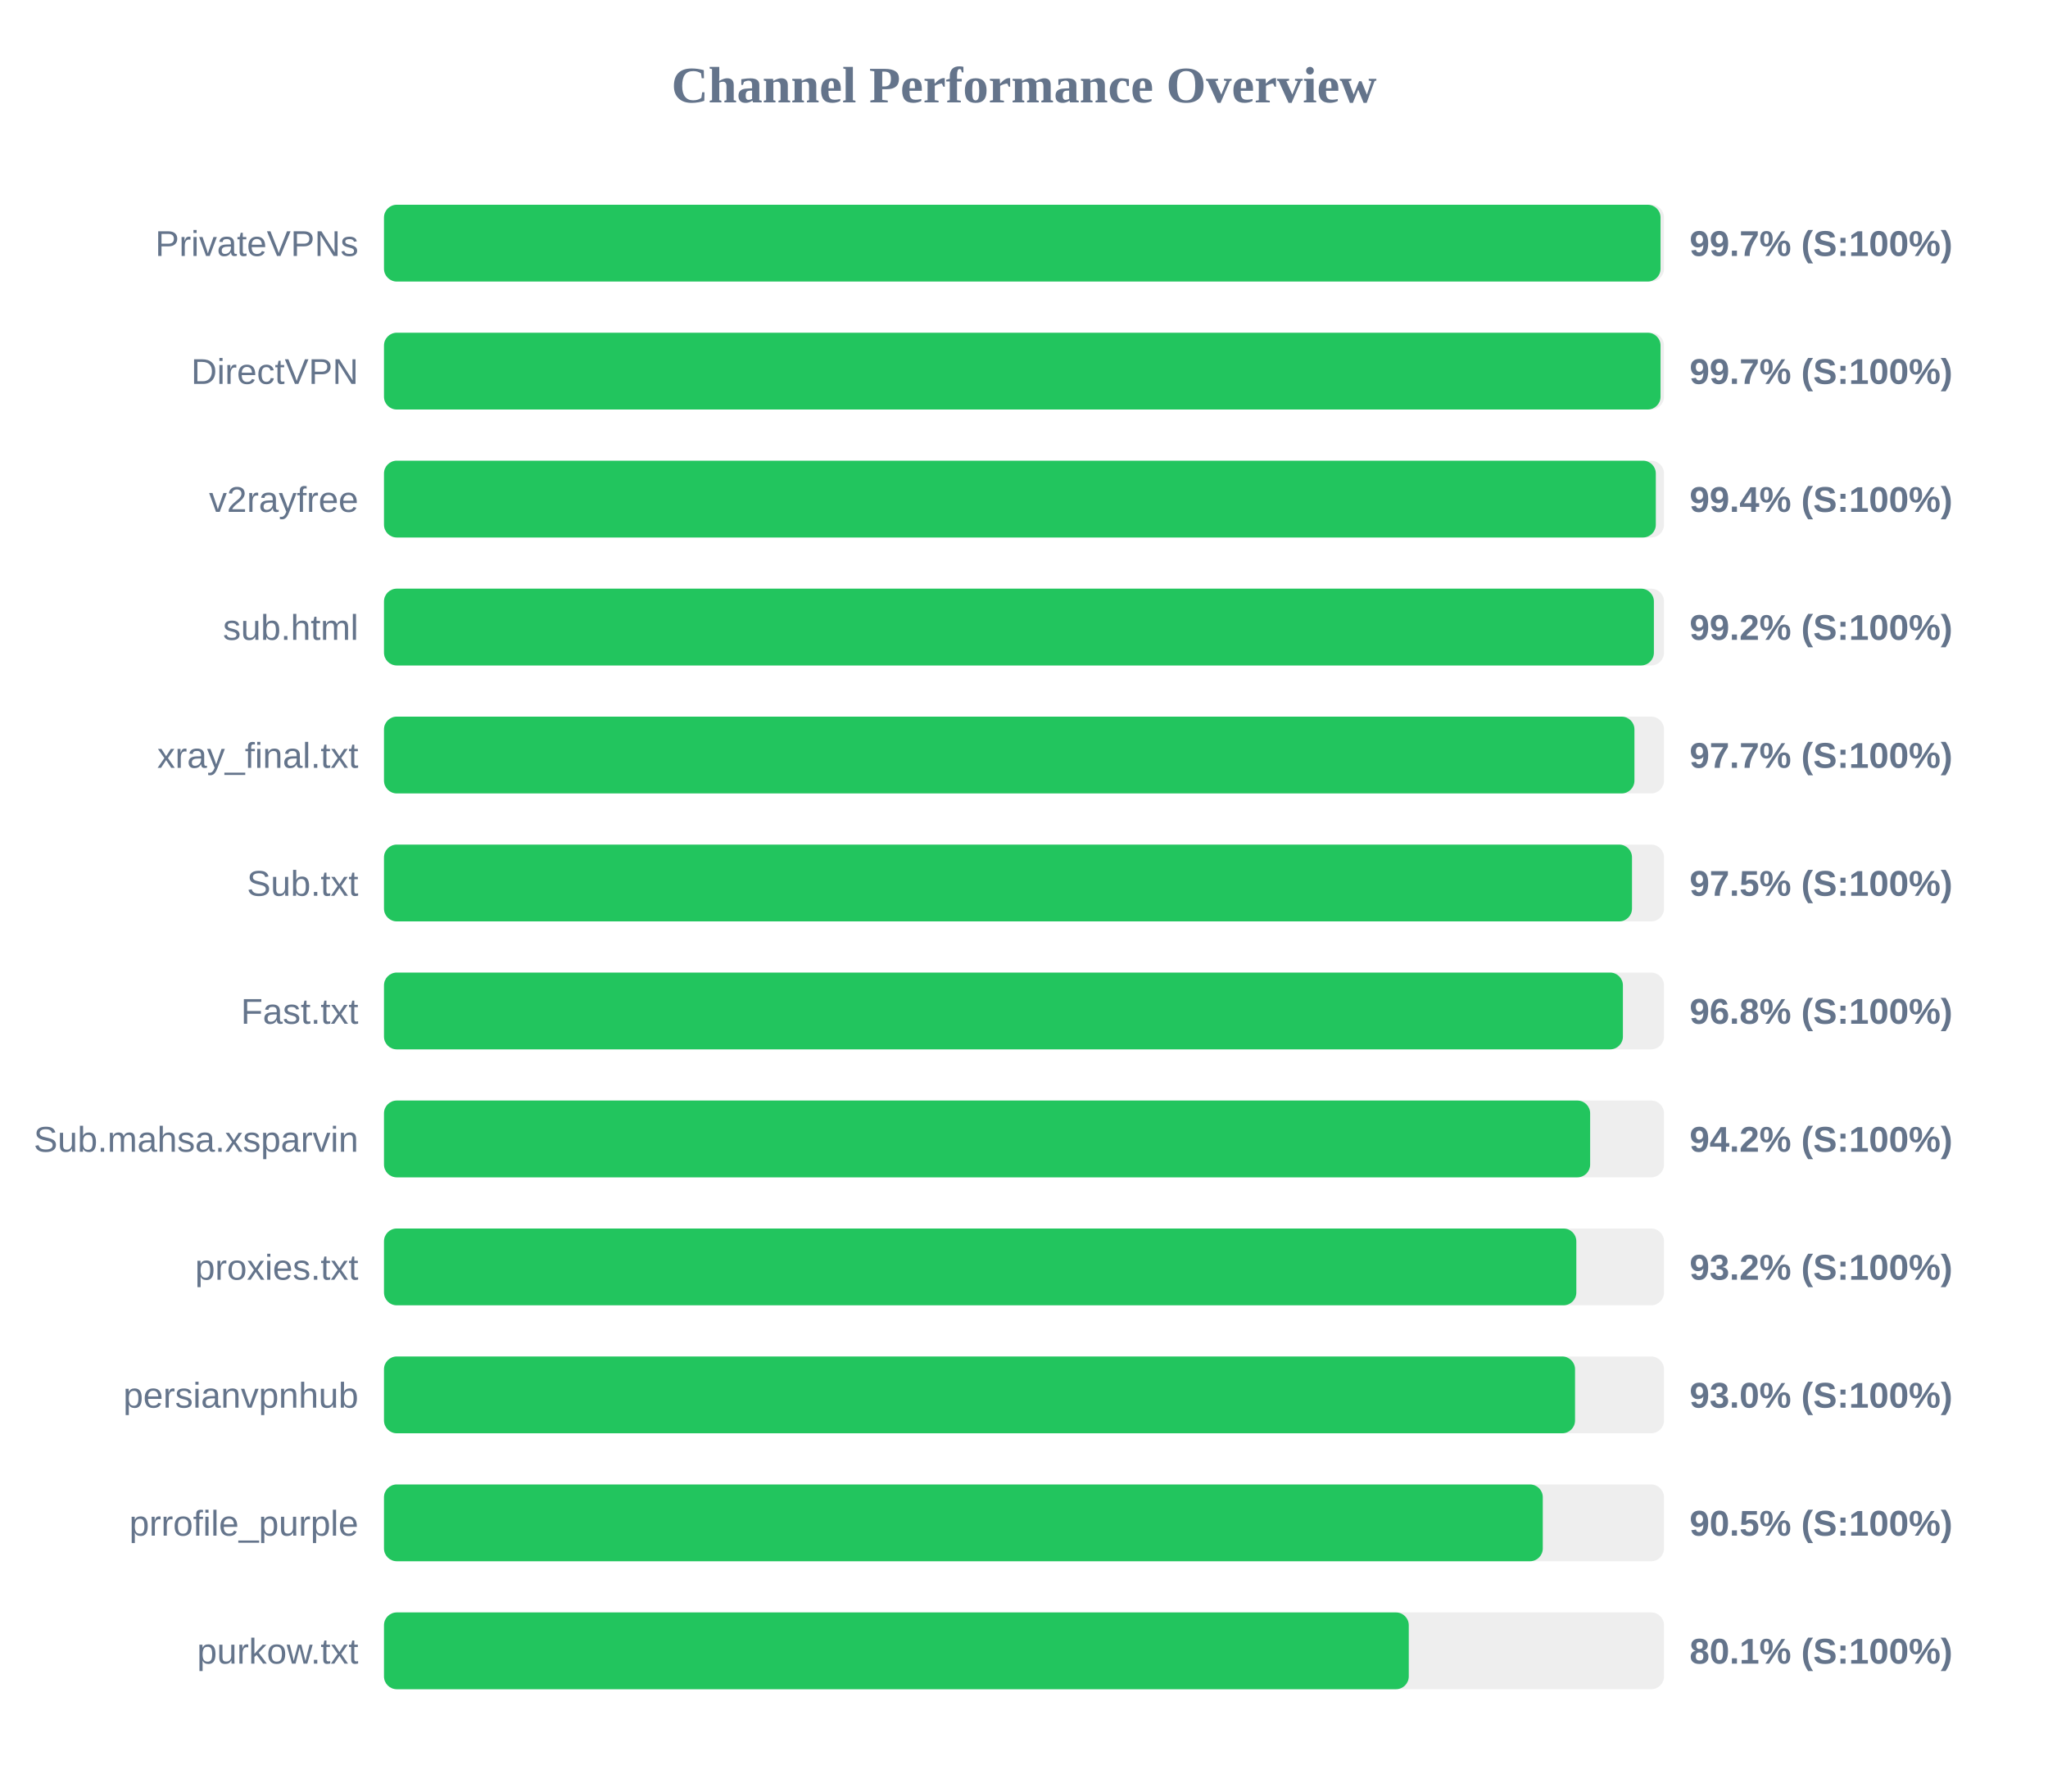
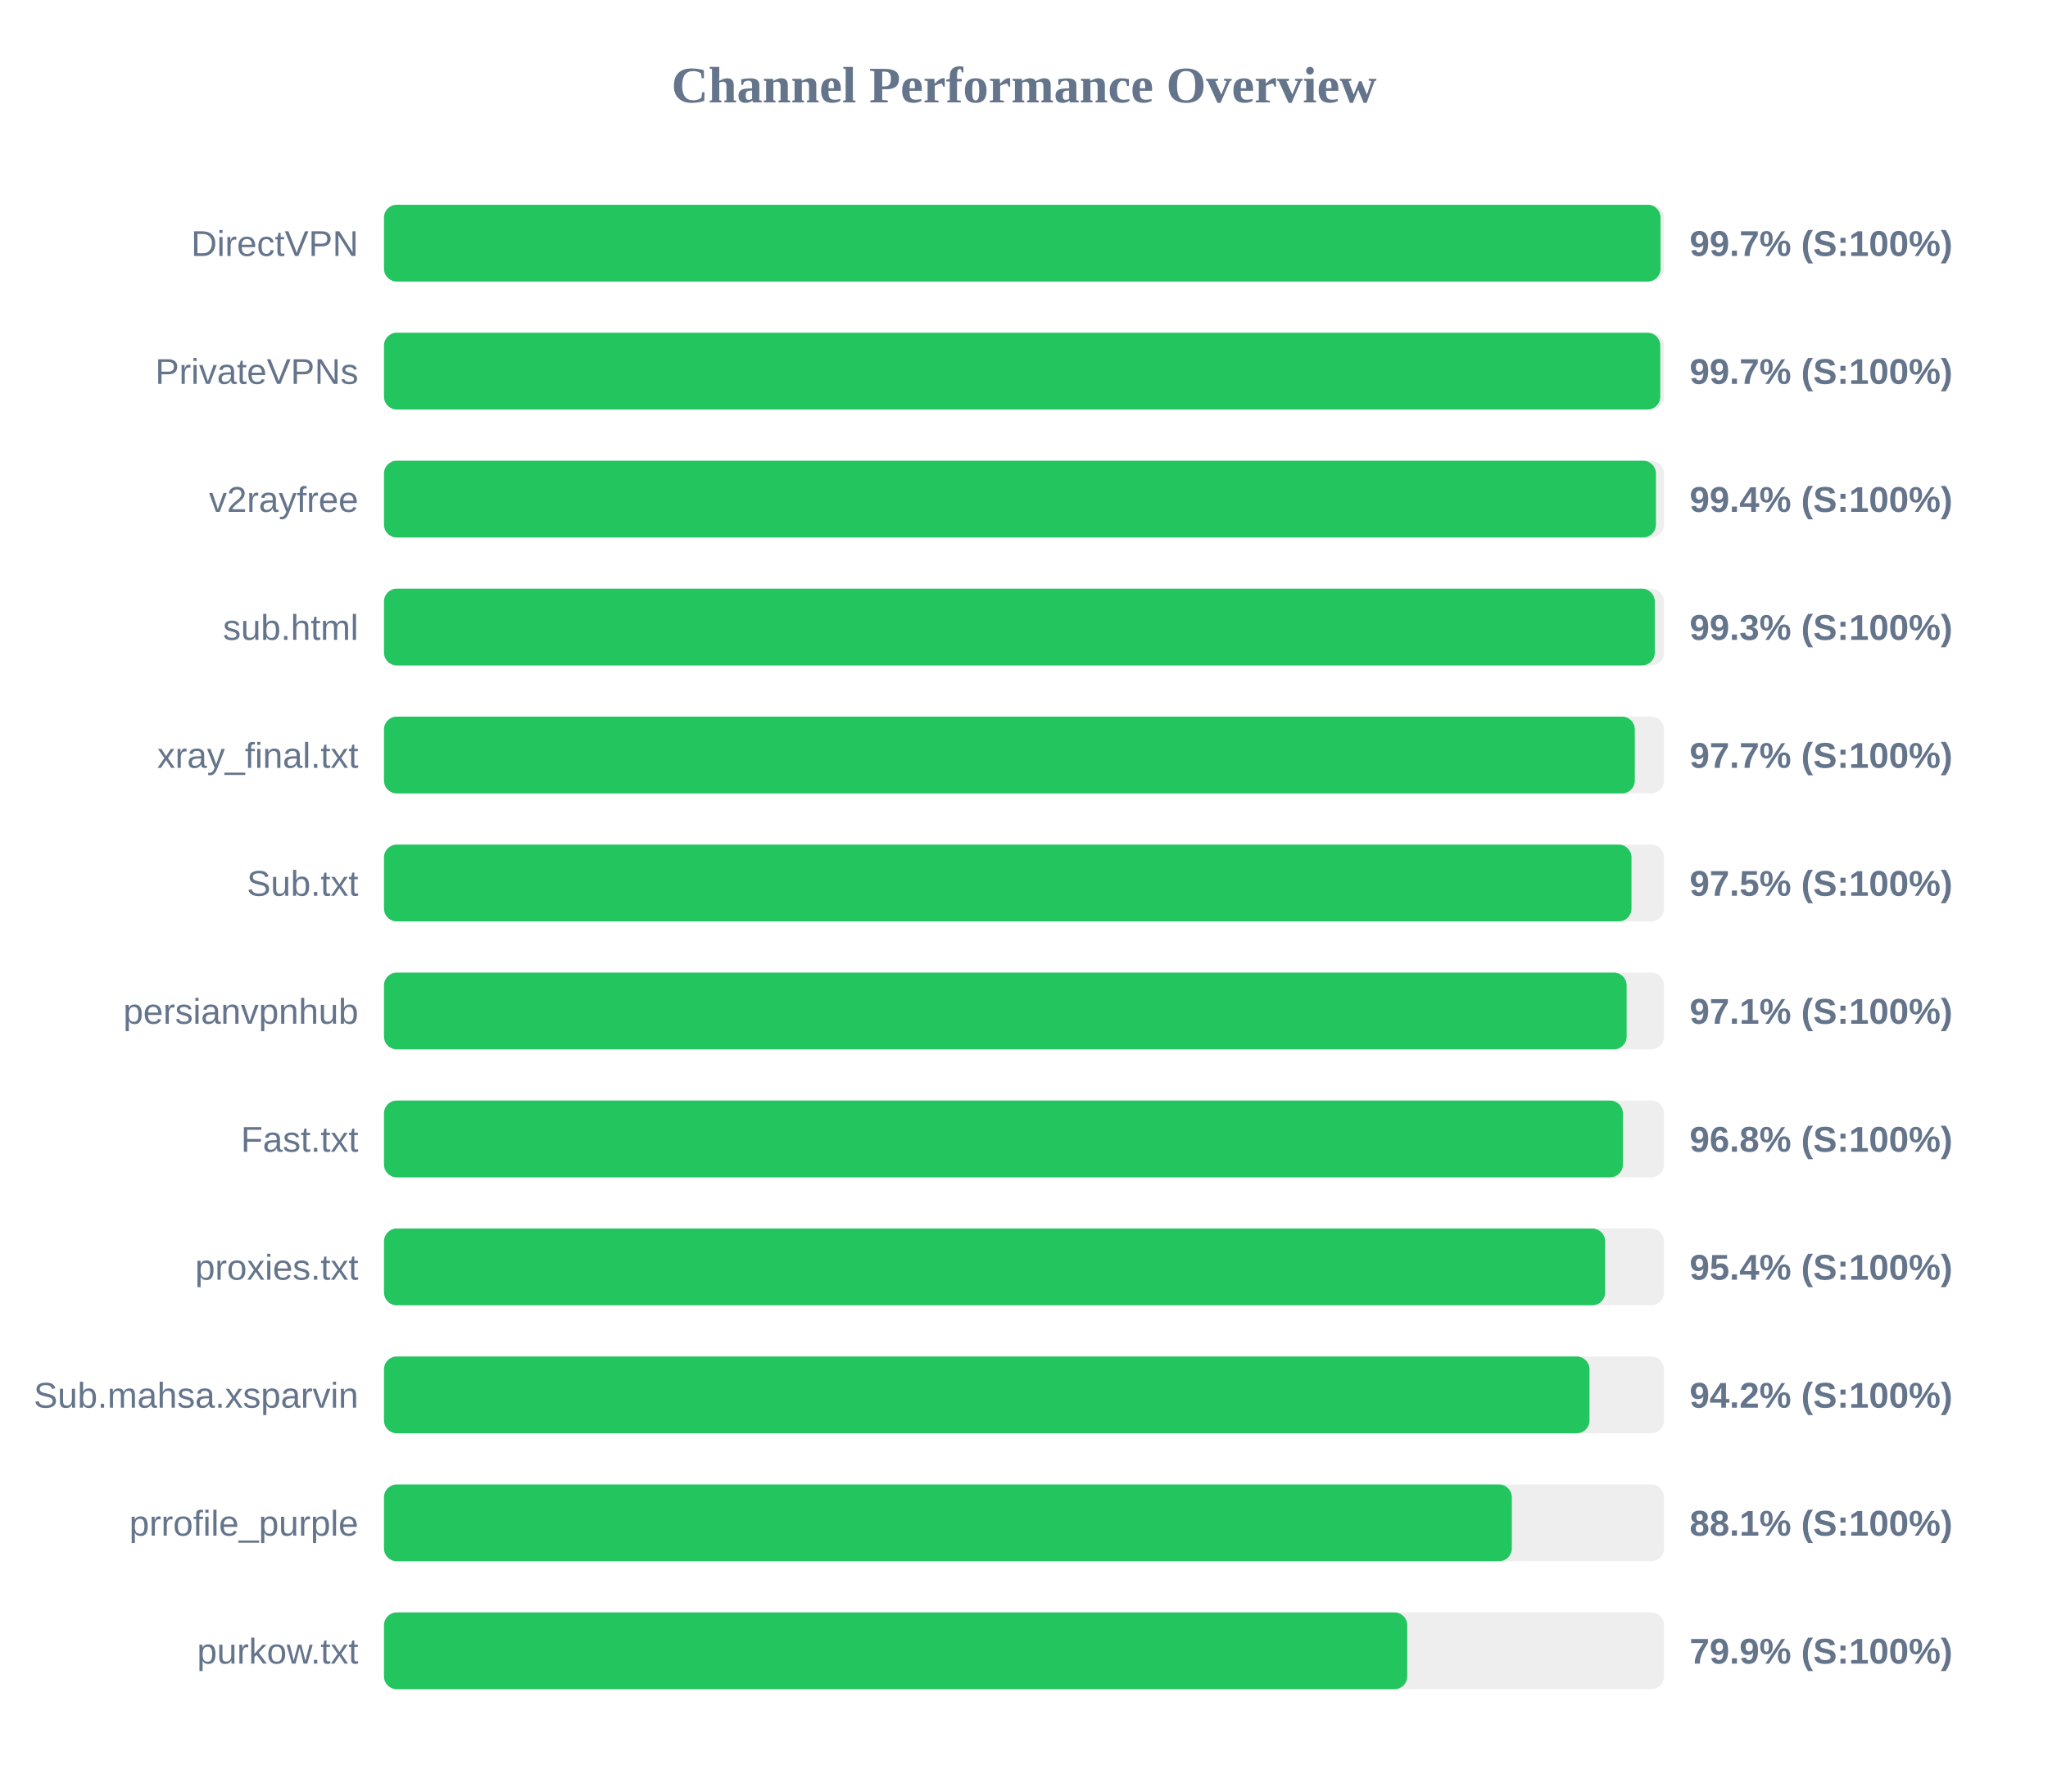
<svg xmlns="http://www.w3.org/2000/svg" width="800" height="700" version="1.1">
  <style>
        .row { font: 14px Arial; fill: #64748b; }
        .score { font: bold 14px Arial; fill: #64748b; }
    </style>
  <text x="400" y="40" text-anchor="middle" font-size="20px" font-weight="bold" fill="#64748b">Channel Performance Overview</text>
  <rect x="150" y="80" width="500" height="30" fill="#eee" rx="5" />
  <rect x="150" y="80" width="498.65" height="30" fill="#22c55e" rx="5" />
-   <text x="140" y="100" text-anchor="end" class="row">PrivateVPNs</text>
+   <text x="140" y="100" text-anchor="end" class="row">DirectVPN</text>
  <text x="660" y="100" text-anchor="start" class="score">99.7% (S:100%)</text>
  <rect x="150" y="130" width="500" height="30" fill="#eee" rx="5" />
-   <rect x="150" y="130" width="498.65" height="30" fill="#22c55e" rx="5" />
-   <text x="140" y="150" text-anchor="end" class="row">DirectVPN</text>
+   <rect x="150" y="130" width="498.55" height="30" fill="#22c55e" rx="5" />
+   <text x="140" y="150" text-anchor="end" class="row">PrivateVPNs</text>
  <text x="660" y="150" text-anchor="start" class="score">99.7% (S:100%)</text>
  <rect x="150" y="180" width="500" height="30" fill="#eee" rx="5" />
-   <rect x="150" y="180" width="496.8" height="30" fill="#22c55e" rx="5" />
+   <rect x="150" y="180" width="496.85" height="30" fill="#22c55e" rx="5" />
  <text x="140" y="200" text-anchor="end" class="row">v2rayfree</text>
  <text x="660" y="200" text-anchor="start" class="score">99.4% (S:100%)</text>
  <rect x="150" y="230" width="500" height="30" fill="#eee" rx="5" />
-   <rect x="150" y="230" width="496.05" height="30" fill="#22c55e" rx="5" />
+   <rect x="150" y="230" width="496.4" height="30" fill="#22c55e" rx="5" />
  <text x="140" y="250" text-anchor="end" class="row">sub.html</text>
-   <text x="660" y="250" text-anchor="start" class="score">99.2% (S:100%)</text>
+   <text x="660" y="250" text-anchor="start" class="score">99.3% (S:100%)</text>
  <rect x="150" y="280" width="500" height="30" fill="#eee" rx="5" />
-   <rect x="150" y="280" width="488.45" height="30" fill="#22c55e" rx="5" />
+   <rect x="150" y="280" width="488.6" height="30" fill="#22c55e" rx="5" />
  <text x="140" y="300" text-anchor="end" class="row">xray_final.txt</text>
  <text x="660" y="300" text-anchor="start" class="score">97.7% (S:100%)</text>
  <rect x="150" y="330" width="500" height="30" fill="#eee" rx="5" />
-   <rect x="150" y="330" width="487.5" height="30" fill="#22c55e" rx="5" />
+   <rect x="150" y="330" width="487.3" height="30" fill="#22c55e" rx="5" />
  <text x="140" y="350" text-anchor="end" class="row">Sub.txt</text>
  <text x="660" y="350" text-anchor="start" class="score">97.5% (S:100%)</text>
  <rect x="150" y="380" width="500" height="30" fill="#eee" rx="5" />
-   <rect x="150" y="380" width="483.95" height="30" fill="#22c55e" rx="5" />
-   <text x="140" y="400" text-anchor="end" class="row">Fast.txt</text>
-   <text x="660" y="400" text-anchor="start" class="score">96.8% (S:100%)</text>
+   <rect x="150" y="380" width="485.4" height="30" fill="#22c55e" rx="5" />
+   <text x="140" y="400" text-anchor="end" class="row">persianvpnhub</text>
+   <text x="660" y="400" text-anchor="start" class="score">97.1% (S:100%)</text>
  <rect x="150" y="430" width="500" height="30" fill="#eee" rx="5" />
-   <rect x="150" y="430" width="471.15" height="30" fill="#22c55e" rx="5" />
-   <text x="140" y="450" text-anchor="end" class="row">Sub.mahsa.xsparvin</text>
-   <text x="660" y="450" text-anchor="start" class="score">94.2% (S:100%)</text>
+   <rect x="150" y="430" width="483.95" height="30" fill="#22c55e" rx="5" />
+   <text x="140" y="450" text-anchor="end" class="row">Fast.txt</text>
+   <text x="660" y="450" text-anchor="start" class="score">96.8% (S:100%)</text>
  <rect x="150" y="480" width="500" height="30" fill="#eee" rx="5" />
-   <rect x="150" y="480" width="465.75" height="30" fill="#22c55e" rx="5" />
+   <rect x="150" y="480" width="477.0" height="30" fill="#22c55e" rx="5" />
  <text x="140" y="500" text-anchor="end" class="row">proxies.txt</text>
-   <text x="660" y="500" text-anchor="start" class="score">93.2% (S:100%)</text>
+   <text x="660" y="500" text-anchor="start" class="score">95.4% (S:100%)</text>
  <rect x="150" y="530" width="500" height="30" fill="#eee" rx="5" />
-   <rect x="150" y="530" width="465.25" height="30" fill="#22c55e" rx="5" />
-   <text x="140" y="550" text-anchor="end" class="row">persianvpnhub</text>
-   <text x="660" y="550" text-anchor="start" class="score">93.0% (S:100%)</text>
+   <rect x="150" y="530" width="470.9" height="30" fill="#22c55e" rx="5" />
+   <text x="140" y="550" text-anchor="end" class="row">Sub.mahsa.xsparvin</text>
+   <text x="660" y="550" text-anchor="start" class="score">94.2% (S:100%)</text>
  <rect x="150" y="580" width="500" height="30" fill="#eee" rx="5" />
-   <rect x="150" y="580" width="452.65" height="30" fill="#22c55e" rx="5" />
+   <rect x="150" y="580" width="440.55" height="30" fill="#22c55e" rx="5" />
  <text x="140" y="600" text-anchor="end" class="row">prrofile_purple</text>
-   <text x="660" y="600" text-anchor="start" class="score">90.5% (S:100%)</text>
+   <text x="660" y="600" text-anchor="start" class="score">88.1% (S:100%)</text>
  <rect x="150" y="630" width="500" height="30" fill="#eee" rx="5" />
-   <rect x="150" y="630" width="400.3" height="30" fill="#22c55e" rx="5" />
+   <rect x="150" y="630" width="399.7" height="30" fill="#22c55e" rx="5" />
  <text x="140" y="650" text-anchor="end" class="row">purkow.txt</text>
-   <text x="660" y="650" text-anchor="start" class="score">80.1% (S:100%)</text>
+   <text x="660" y="650" text-anchor="start" class="score">79.9% (S:100%)</text>
</svg>
